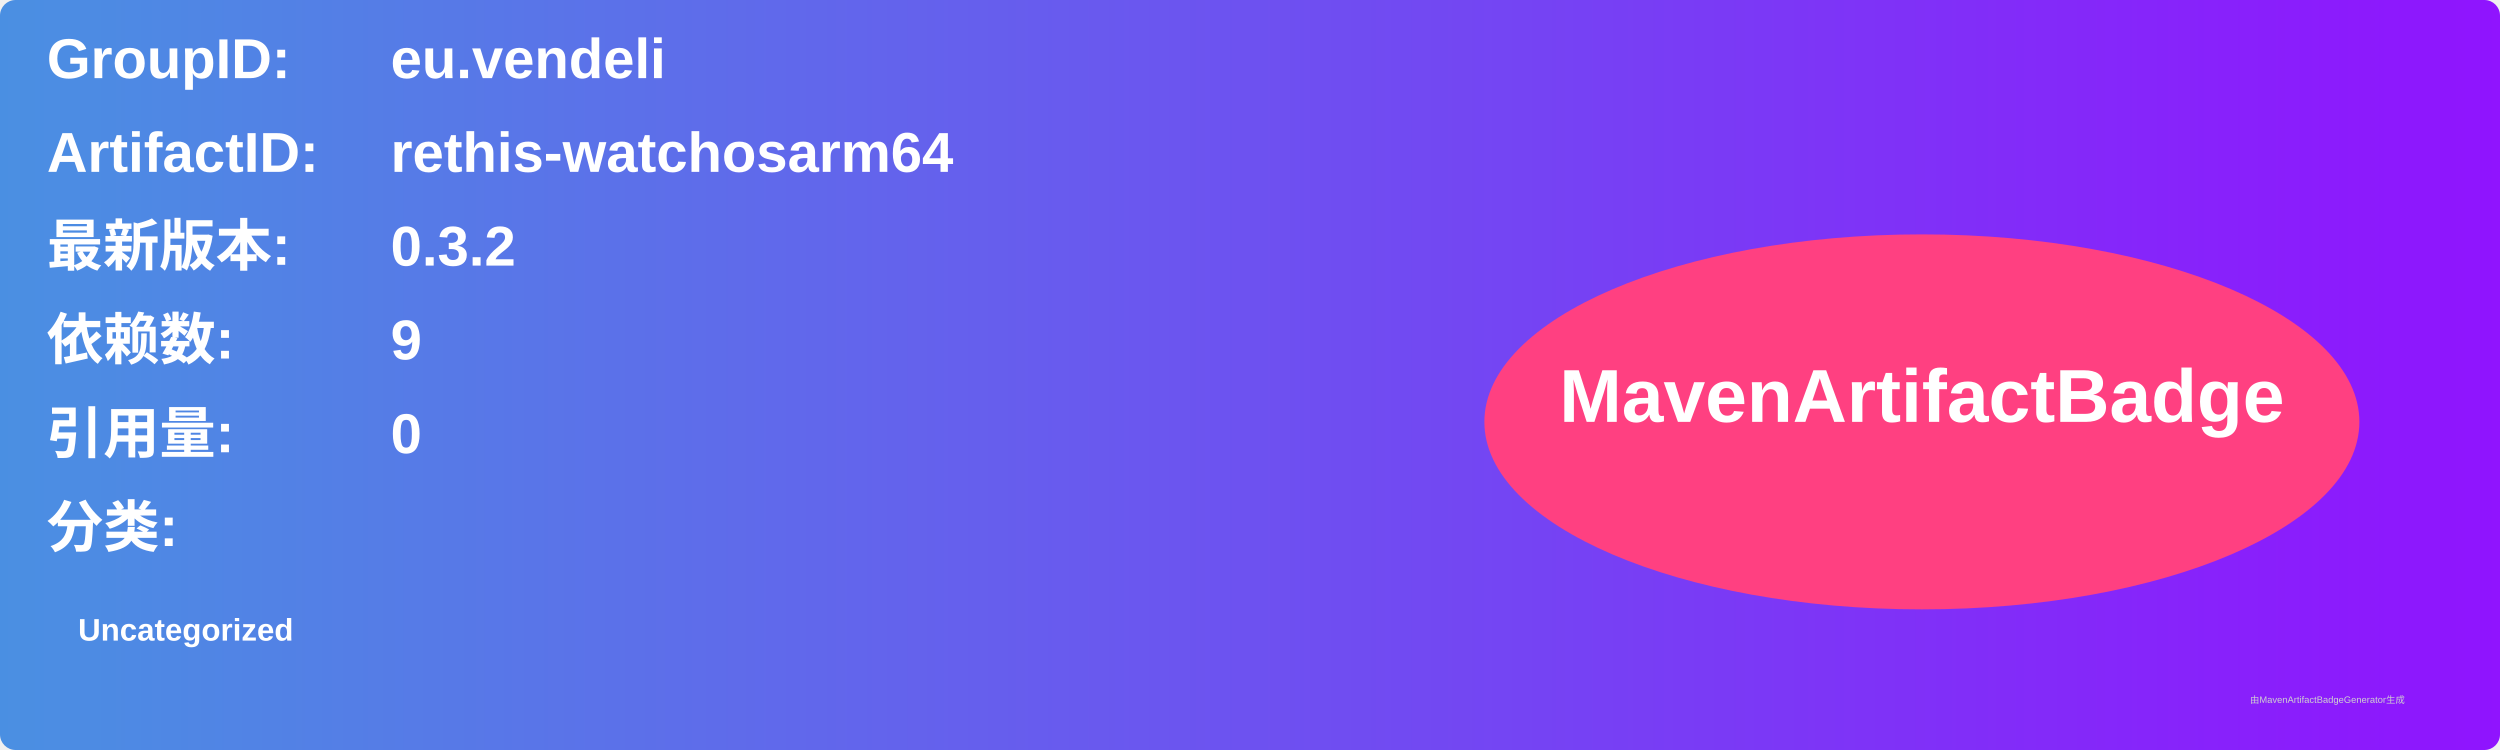
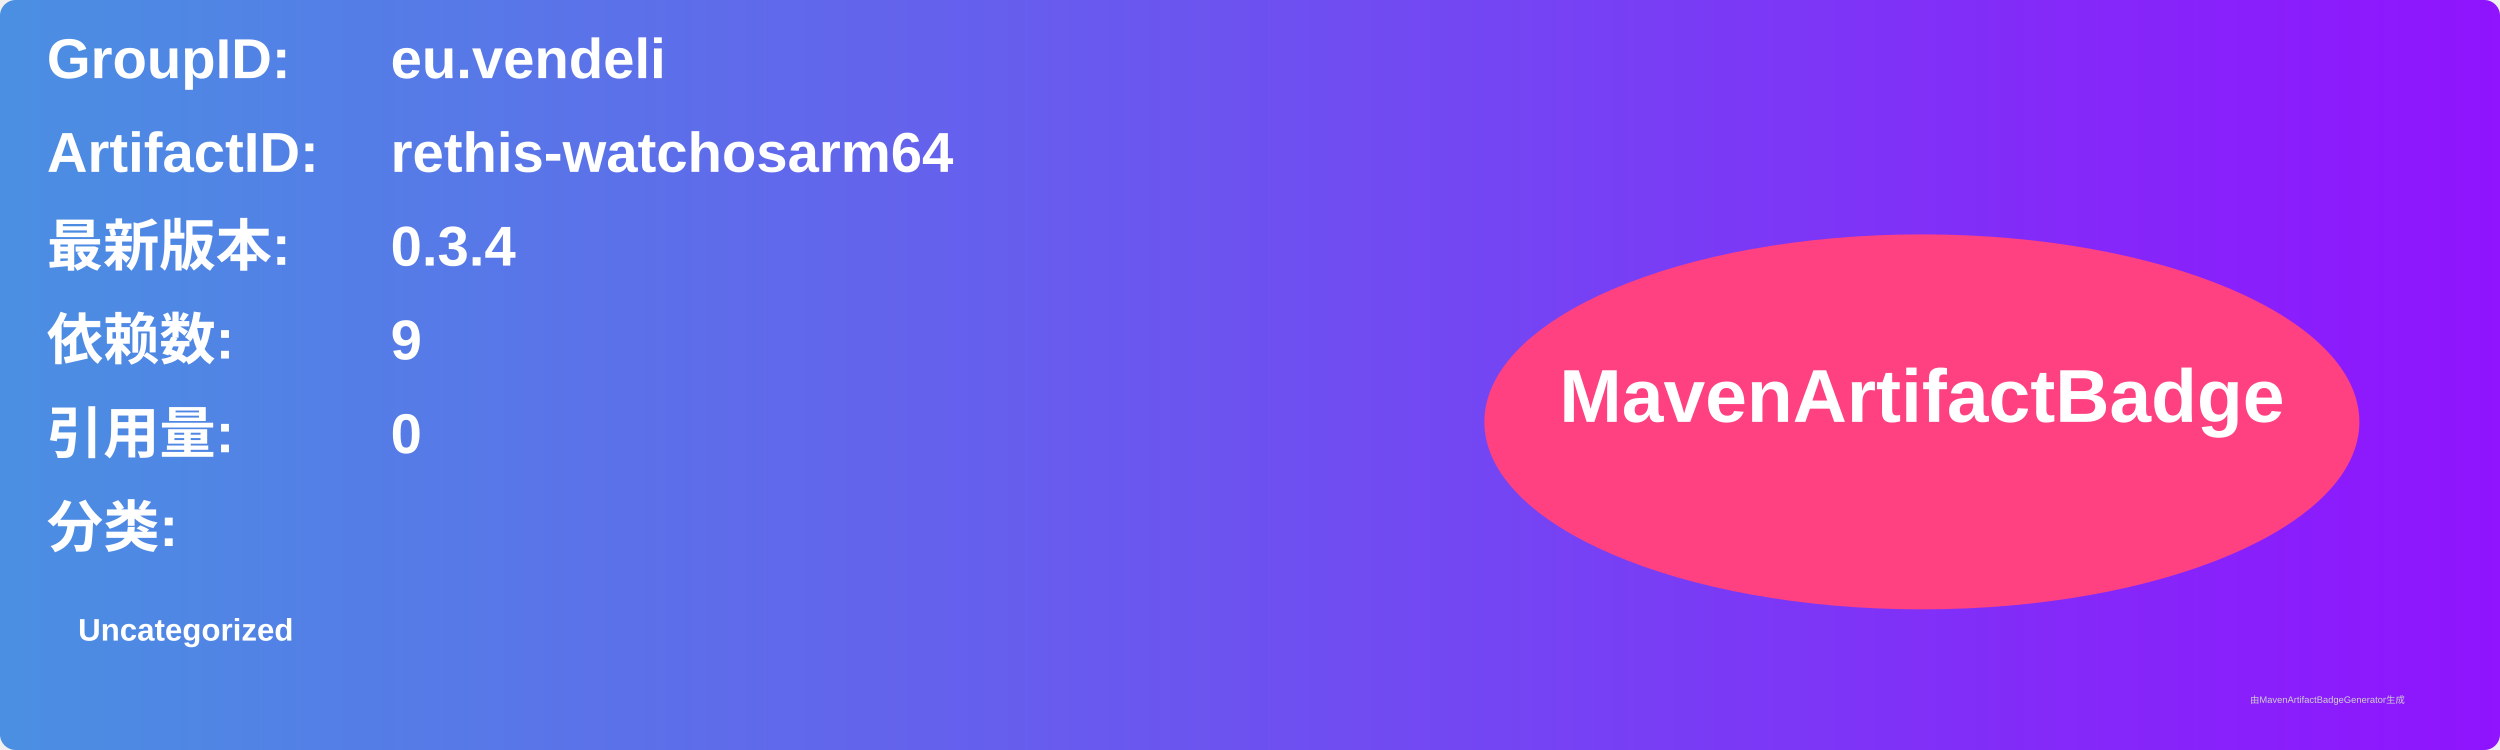
<svg xmlns="http://www.w3.org/2000/svg" width="800" height="240" viewBox="0 0 800 240">
  <linearGradient id="grad" x1="0%" y1="0%" x2="100%" y2="0%">
    <stop offset="0%" stop-color="#4a90e2" />
    <stop offset="100%" stop-color="#9013fe" />
  </linearGradient>
  <rect width="100%" height="100%" rx="5" ry="5" fill="url(#grad)" />
  <g transform="translate(15, 15)">
    <text x="0" y="10" font-family="Arial" font-size="18" fill="white" font-weight="bold" width="260">GroupID:</text>
    <text x="110" y="10" font-family="Arial" font-size="18" fill="white" font-weight="bold" width="460">eu.vendeli</text>
    <text x="0" y="40" font-family="Arial" font-size="18" fill="white" font-weight="bold" width="260">ArtifactID:</text>
    <text x="110" y="40" font-family="Arial" font-size="18" fill="white" font-weight="bold" width="460">rethis-watchosarm64</text>
    <text x="0" y="70" font-family="Arial" font-size="18" fill="white" font-weight="bold">最新版本:</text>
    <text x="110" y="70" font-family="Arial" font-size="18" fill="white" font-weight="bold">
-       <tspan font-weight="bold">0.3.2</tspan>
+       <tspan font-weight="bold">0.3.4</tspan>
    </text>
    <text x="0" y="100" font-family="Arial" font-size="18" fill="white" font-weight="bold">依赖数: </text>
    <text x="110" y="100" font-family="Arial" font-size="18" fill="white">
      <tspan font-weight="bold">9</tspan>
    </text>
    <text x="0" y="130" font-family="Arial" font-size="18" fill="white" font-weight="bold">引用量: </text>
    <text x="110" y="130" font-family="Arial" font-size="18" fill="white">
      <tspan font-weight="bold">0</tspan>
    </text>
    <text x="0" y="160" font-family="Arial" font-size="18" fill="white" font-weight="bold">分类:</text>
    <text x="10" y="190" font-family="Arial" font-size="10" fill="white">
      <tspan font-weight="bold">Uncategorized</tspan>
    </text>
    <ellipse cx="600" cy="120" rx="140" ry="60" fill="#ff4081" />
    <text x="600" y="120" text-anchor="middle" font-family="Arial" font-size="24" fill="white" font-weight="bold">MavenArtifactBadge</text>
  </g>
  <text x="720" y="225" font-family="Arial" font-size="3" fill="#d0d0d0">由MavenArtifactBadgeGenerator生成</text>
</svg>
